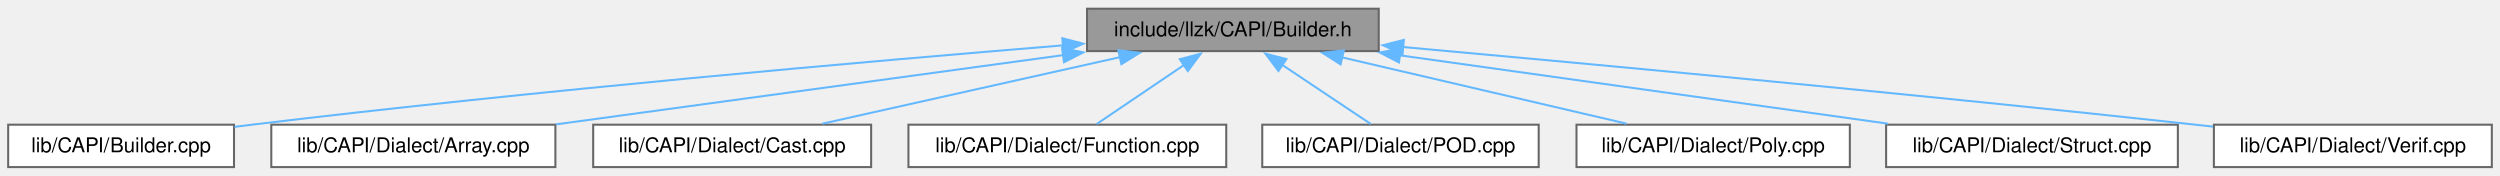
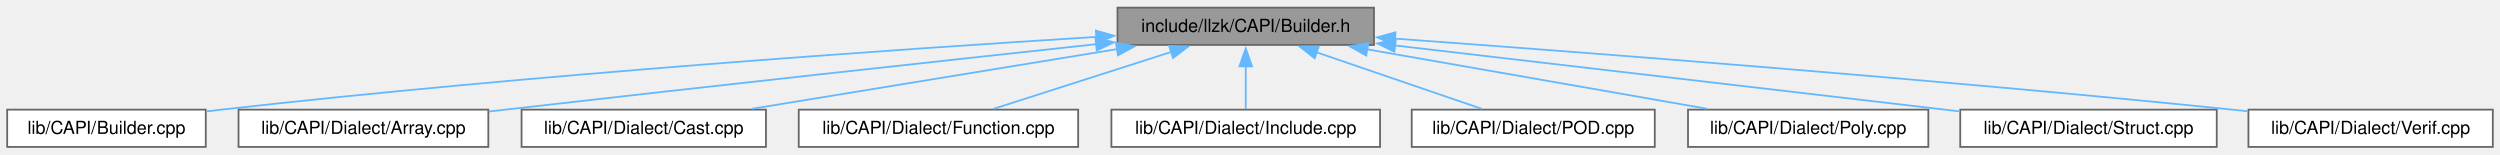
- <svg xmlns="http://www.w3.org/2000/svg" xmlns:xlink="http://www.w3.org/1999/xlink" width="1223pt" height="86pt" viewBox="0.00 0.00 1223.25 85.50">
+ <svg xmlns="http://www.w3.org/2000/svg" xmlns:xlink="http://www.w3.org/1999/xlink" width="1391pt" height="86pt" viewBox="0.00 0.00 1391.25 85.50">
  <g id="graph0" class="graph" transform="scale(1 1) rotate(0) translate(4 81.5)">
    <g id="Node000001" class="node">
      <g id="a_Node000001">
        <a xlink:title=" ">
-           <polygon fill="#999999" stroke="#666666" points="670.62,-77.5 527.88,-77.5 527.88,-56.75 670.62,-56.75 670.62,-77.5" />
-           <text text-anchor="middle" x="599.25" y="-64" font-family="Helvetica,sans-Serif" font-size="10.00">include/llzk/CAPI/Builder.h</text>
+           <polygon fill="#999999" stroke="#666666" points="760.62,-77.5 617.88,-77.5 617.88,-56.75 760.62,-56.75 760.62,-77.5" />
+           <text text-anchor="middle" x="689.25" y="-64" font-family="Helvetica,sans-Serif" font-size="10.00">include/llzk/CAPI/Builder.h</text>
        </a>
      </g>
    </g>
    <g id="Node000002" class="node">
      <g id="a_Node000002">
        <a xlink:href="Builder_8cpp.html" target="_top" xlink:title=" ">
          <polygon fill="white" stroke="#666666" points="110.5,-20.75 0,-20.75 0,0 110.5,0 110.5,-20.75" />
          <text text-anchor="middle" x="55.25" y="-7.25" font-family="Helvetica,sans-Serif" font-size="10.00">lib/CAPI/Builder.cpp</text>
        </a>
      </g>
    </g>
    <g id="edge1_Node000001_Node000002" class="edge">
      <g id="a_edge1_Node000001_Node000002">
        <a xlink:title=" ">
-           <path fill="none" stroke="#63b8ff" d="M516.22,-59.57C420.41,-51.72 258.2,-37.48 119.25,-20.75 116.46,-20.41 113.61,-20.05 110.73,-19.68" />
-           <polygon fill="#63b8ff" stroke="#63b8ff" points="515.8,-63.05 526.06,-60.38 516.37,-56.08 515.8,-63.05" />
+           <path fill="none" stroke="#63b8ff" d="M606.12,-61.23C494.98,-54.3 291.93,-40.25 119.25,-20.75 116.46,-20.43 113.61,-20.09 110.72,-19.73" />
+           <polygon fill="#63b8ff" stroke="#63b8ff" points="605.86,-64.72 616.06,-61.85 606.29,-57.74 605.86,-64.72" />
        </a>
      </g>
    </g>
    <g id="Node000003" class="node">
      <g id="a_Node000003">
        <a xlink:href="Array_8cpp.html" target="_top" xlink:title=" ">
          <polygon fill="white" stroke="#666666" points="267.75,-20.75 128.75,-20.75 128.75,0 267.75,0 267.75,-20.75" />
          <text text-anchor="middle" x="198.25" y="-7.25" font-family="Helvetica,sans-Serif" font-size="10.00">lib/CAPI/Dialect/Array.cpp</text>
        </a>
      </g>
    </g>
    <g id="edge2_Node000001_Node000003" class="edge">
      <g id="a_edge2_Node000001_Node000003">
        <a xlink:title=" ">
-           <path fill="none" stroke="#63b8ff" d="M516.52,-54.83C443.14,-44.81 337.14,-30.34 267.98,-20.9" />
-           <polygon fill="#63b8ff" stroke="#63b8ff" points="515.68,-58.25 526.06,-56.13 516.63,-51.31 515.68,-58.25" />
+           <path fill="none" stroke="#63b8ff" d="M605.99,-57.16C522.76,-48.16 391.11,-33.78 277.25,-20.75 274.23,-20.4 271.15,-20.05 268.03,-19.69" />
+           <polygon fill="#63b8ff" stroke="#63b8ff" points="605.58,-60.64 615.9,-58.24 606.34,-53.68 605.58,-60.64" />
        </a>
      </g>
    </g>
    <g id="Node000004" class="node">
      <g id="a_Node000004">
        <a xlink:href="Cast_8cpp.html" target="_top" xlink:title=" ">
          <polygon fill="white" stroke="#666666" points="422.25,-20.75 286.25,-20.75 286.25,0 422.25,0 422.25,-20.75" />
          <text text-anchor="middle" x="354.25" y="-7.25" font-family="Helvetica,sans-Serif" font-size="10.00">lib/CAPI/Dialect/Cast.cpp</text>
        </a>
      </g>
    </g>
    <g id="edge3_Node000001_Node000004" class="edge">
      <g id="a_edge3_Node000001_Node000004">
        <a xlink:title=" ">
-           <path fill="none" stroke="#63b8ff" d="M544.08,-53.8C500.06,-43.96 439.22,-30.36 398.39,-21.24" />
-           <polygon fill="#63b8ff" stroke="#63b8ff" points="543.17,-57.18 553.69,-55.94 544.69,-50.35 543.17,-57.18" />
+           <path fill="none" stroke="#63b8ff" d="M617.61,-54.42C557.17,-44.54 471.62,-30.56 414.61,-21.24" />
+           <polygon fill="#63b8ff" stroke="#63b8ff" points="617.04,-57.87 627.48,-56.03 618.17,-50.96 617.04,-57.87" />
        </a>
      </g>
    </g>
    <g id="Node000005" class="node">
      <g id="a_Node000005">
        <a xlink:href="Function_8cpp.html" target="_top" xlink:title=" ">
          <polygon fill="white" stroke="#666666" points="596,-20.75 440.5,-20.75 440.5,0 596,0 596,-20.75" />
          <text text-anchor="middle" x="518.25" y="-7.25" font-family="Helvetica,sans-Serif" font-size="10.00">lib/CAPI/Dialect/Function.cpp</text>
        </a>
      </g>
    </g>
    <g id="edge4_Node000001_Node000005" class="edge">
      <g id="a_edge4_Node000001_Node000005">
        <a xlink:title=" ">
-           <path fill="none" stroke="#63b8ff" d="M575.34,-49.96C561.46,-40.58 544.43,-29.07 532.61,-21.08" />
-           <polygon fill="#63b8ff" stroke="#63b8ff" points="573.27,-52.79 583.51,-55.49 577.19,-46.99 573.27,-52.79" />
+           <path fill="none" stroke="#63b8ff" d="M647.94,-52.9C617.4,-43.12 576.49,-30.02 548.84,-21.17" />
+           <polygon fill="#63b8ff" stroke="#63b8ff" points="646.65,-56.16 657.24,-55.88 648.78,-49.49 646.65,-56.16" />
        </a>
      </g>
    </g>
    <g id="Node000006" class="node">
      <g id="a_Node000006">
-         <a xlink:href="POD_8cpp.html" target="_top" xlink:title=" ">
-           <polygon fill="white" stroke="#666666" points="748.88,-20.75 613.62,-20.75 613.62,0 748.88,0 748.88,-20.75" />
-           <text text-anchor="middle" x="681.25" y="-7.25" font-family="Helvetica,sans-Serif" font-size="10.00">lib/CAPI/Dialect/POD.cpp</text>
+         <a xlink:href="Include_8cpp.html" target="_top" xlink:title=" ">
+           <polygon fill="white" stroke="#666666" points="764,-20.75 614.5,-20.75 614.5,0 764,0 764,-20.75" />
+           <text text-anchor="middle" x="689.25" y="-7.25" font-family="Helvetica,sans-Serif" font-size="10.00">lib/CAPI/Dialect/Include.cpp</text>
        </a>
      </g>
    </g>
    <g id="edge5_Node000001_Node000006" class="edge">
      <g id="a_edge5_Node000001_Node000006">
        <a xlink:title=" ">
-           <path fill="none" stroke="#63b8ff" d="M623.46,-49.96C637.51,-40.58 654.74,-29.07 666.72,-21.08" />
-           <polygon fill="#63b8ff" stroke="#63b8ff" points="621.54,-47.03 615.17,-55.5 625.43,-52.85 621.54,-47.03" />
+           <path fill="none" stroke="#63b8ff" d="M689.25,-44.88C689.25,-36.66 689.25,-27.68 689.25,-21.08" />
+           <polygon fill="#63b8ff" stroke="#63b8ff" points="685.75,-44.82 689.25,-54.82 692.75,-44.82 685.75,-44.82" />
        </a>
      </g>
    </g>
    <g id="Node000007" class="node">
      <g id="a_Node000007">
-         <a xlink:href="Poly_8cpp.html" target="_top" xlink:title=" ">
-           <polygon fill="white" stroke="#666666" points="901.12,-20.75 767.38,-20.75 767.38,0 901.12,0 901.12,-20.75" />
-           <text text-anchor="middle" x="834.25" y="-7.25" font-family="Helvetica,sans-Serif" font-size="10.00">lib/CAPI/Dialect/Poly.cpp</text>
+         <a xlink:href="POD_8cpp.html" target="_top" xlink:title=" ">
+           <polygon fill="white" stroke="#666666" points="916.88,-20.75 781.62,-20.75 781.62,0 916.88,0 916.88,-20.75" />
+           <text text-anchor="middle" x="849.25" y="-7.25" font-family="Helvetica,sans-Serif" font-size="10.00">lib/CAPI/Dialect/POD.cpp</text>
        </a>
      </g>
    </g>
    <g id="edge6_Node000001_Node000007" class="edge">
      <g id="a_edge6_Node000001_Node000007">
        <a xlink:title=" ">
-           <path fill="none" stroke="#63b8ff" d="M652.71,-53.67C694.89,-43.84 752.91,-30.32 791.91,-21.24" />
-           <polygon fill="#63b8ff" stroke="#63b8ff" points="651.95,-50.25 643.01,-55.93 653.54,-57.07 651.95,-50.25" />
+           <path fill="none" stroke="#63b8ff" d="M728.66,-52.64C757.15,-42.89 794.99,-29.94 820.62,-21.17" />
+           <polygon fill="#63b8ff" stroke="#63b8ff" points="727.62,-49.3 719.29,-55.85 729.88,-55.92 727.62,-49.3" />
        </a>
      </g>
    </g>
    <g id="Node000008" class="node">
      <g id="a_Node000008">
-         <a xlink:href="Struct_8cpp.html" target="_top" xlink:title=" ">
-           <polygon fill="white" stroke="#666666" points="1061.62,-20.75 918.88,-20.75 918.88,0 1061.62,0 1061.62,-20.75" />
-           <text text-anchor="middle" x="990.25" y="-7.25" font-family="Helvetica,sans-Serif" font-size="10.00">lib/CAPI/Dialect/Struct.cpp</text>
+         <a xlink:href="Poly_8cpp.html" target="_top" xlink:title=" ">
+           <polygon fill="white" stroke="#666666" points="1069.12,-20.75 935.38,-20.75 935.38,0 1069.12,0 1069.12,-20.75" />
+           <text text-anchor="middle" x="1002.25" y="-7.25" font-family="Helvetica,sans-Serif" font-size="10.00">lib/CAPI/Dialect/Poly.cpp</text>
        </a>
      </g>
    </g>
    <g id="edge7_Node000001_Node000008" class="edge">
      <g id="a_edge7_Node000001_Node000008">
        <a xlink:title=" ">
-           <path fill="none" stroke="#63b8ff" d="M680.67,-54.72C751.33,-44.83 852.57,-30.65 919.8,-21.24" />
-           <polygon fill="#63b8ff" stroke="#63b8ff" points="680.52,-51.21 671.1,-56.06 681.49,-58.14 680.52,-51.21" />
+           <path fill="none" stroke="#63b8ff" d="M756.89,-54.29C813.32,-44.42 892.81,-30.52 945.86,-21.24" />
+           <polygon fill="#63b8ff" stroke="#63b8ff" points="756.31,-50.84 747.06,-56.01 757.51,-57.74 756.31,-50.84" />
        </a>
      </g>
    </g>
    <g id="Node000009" class="node">
      <g id="a_Node000009">
-         <a xlink:href="Verif_8cpp.html" target="_top" xlink:title=" ">
-           <polygon fill="white" stroke="#666666" points="1215.25,-20.75 1079.25,-20.75 1079.25,0 1215.25,0 1215.25,-20.75" />
-           <text text-anchor="middle" x="1147.25" y="-7.25" font-family="Helvetica,sans-Serif" font-size="10.00">lib/CAPI/Dialect/Verif.cpp</text>
+         <a xlink:href="Struct_8cpp.html" target="_top" xlink:title=" ">
+           <polygon fill="white" stroke="#666666" points="1229.62,-20.75 1086.88,-20.75 1086.88,0 1229.62,0 1229.62,-20.75" />
+           <text text-anchor="middle" x="1158.25" y="-7.25" font-family="Helvetica,sans-Serif" font-size="10.00">lib/CAPI/Dialect/Struct.cpp</text>
        </a>
      </g>
    </g>
    <g id="edge8_Node000001_Node000009" class="edge">
      <g id="a_edge8_Node000001_Node000009">
        <a xlink:title=" ">
-           <path fill="none" stroke="#63b8ff" d="M682.57,-58.74C776.75,-50.23 934.63,-35.54 1070.25,-20.75 1073.06,-20.44 1075.93,-20.12 1078.83,-19.8" />
-           <polygon fill="#63b8ff" stroke="#63b8ff" points="682.28,-55.25 672.63,-59.63 682.9,-62.22 682.28,-55.25" />
+           <path fill="none" stroke="#63b8ff" d="M772.25,-56.46C851.01,-47.28 972.69,-33.09 1078.25,-20.75 1081.03,-20.43 1083.86,-20.09 1086.72,-19.76" />
+           <polygon fill="#63b8ff" stroke="#63b8ff" points="771.98,-52.96 762.45,-57.6 772.79,-59.92 771.98,-52.96" />
+         </a>
+       </g>
+     </g>
+     <g id="Node000010" class="node">
+       <g id="a_Node000010">
+         <a xlink:href="Verif_8cpp.html" target="_top" xlink:title=" ">
+           <polygon fill="white" stroke="#666666" points="1383.25,-20.75 1247.25,-20.75 1247.25,0 1383.25,0 1383.25,-20.75" />
+           <text text-anchor="middle" x="1315.25" y="-7.25" font-family="Helvetica,sans-Serif" font-size="10.00">lib/CAPI/Dialect/Verif.cpp</text>
+         </a>
+       </g>
+     </g>
+     <g id="edge9_Node000001_Node000010" class="edge">
+       <g id="a_edge9_Node000001_Node000010">
+         <a xlink:title=" ">
+           <path fill="none" stroke="#63b8ff" d="M772.25,-60.27C879.84,-52.45 1073.24,-37.61 1238.25,-20.75 1241.06,-20.46 1243.93,-20.16 1246.83,-19.84" />
+           <polygon fill="#63b8ff" stroke="#63b8ff" points="772.07,-56.77 762.34,-60.99 772.57,-63.76 772.07,-56.77" />
        </a>
      </g>
    </g>
  </g>
</svg>
